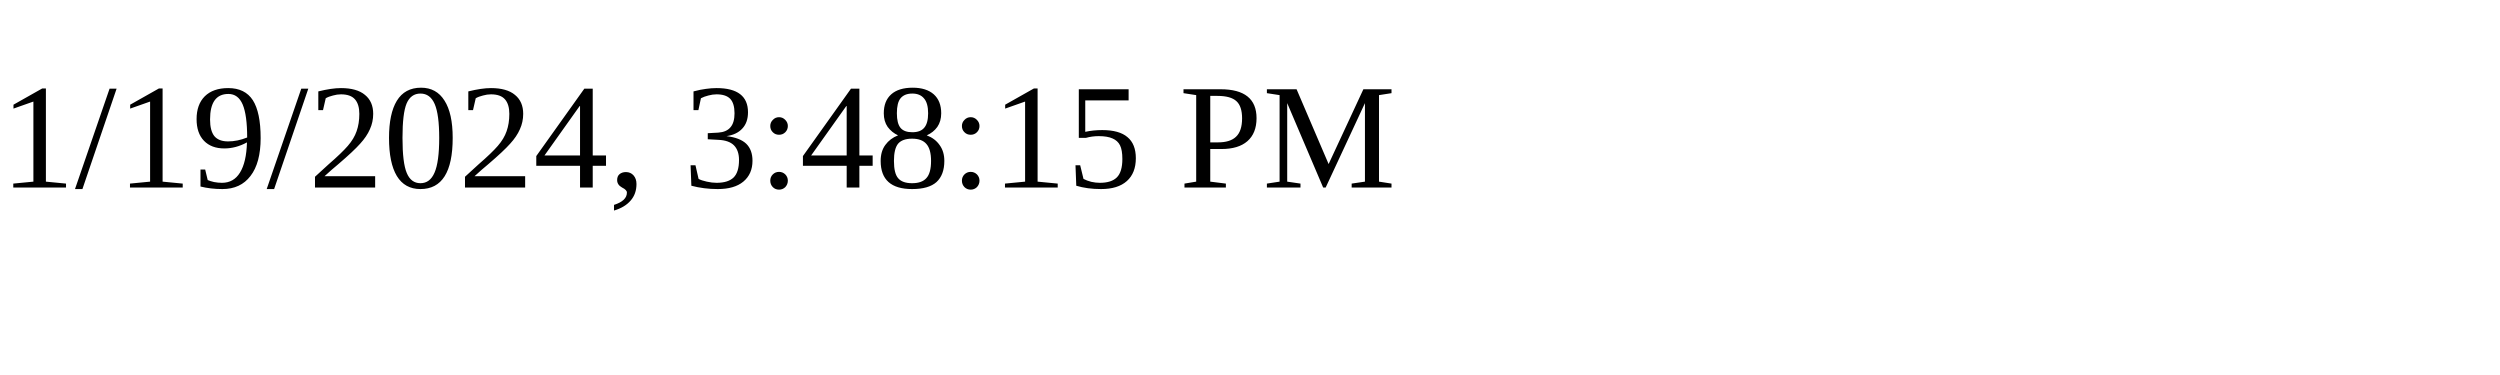
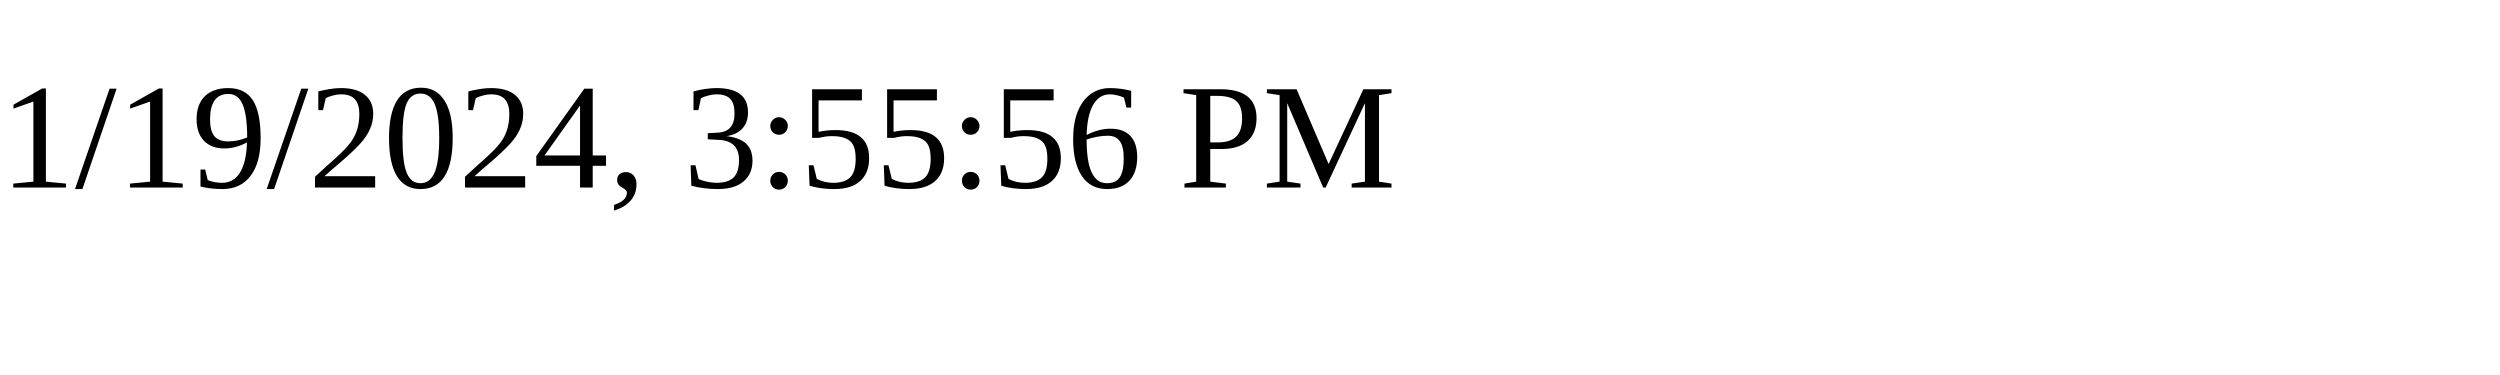
<svg xmlns="http://www.w3.org/2000/svg" height="30" width="200">
-   <text x="0" y="15">1/19/2024, 3:48:15 PM</text>
+   <text x="0" y="15">1/19/2024, 3:55:56 PM</text>
</svg>
